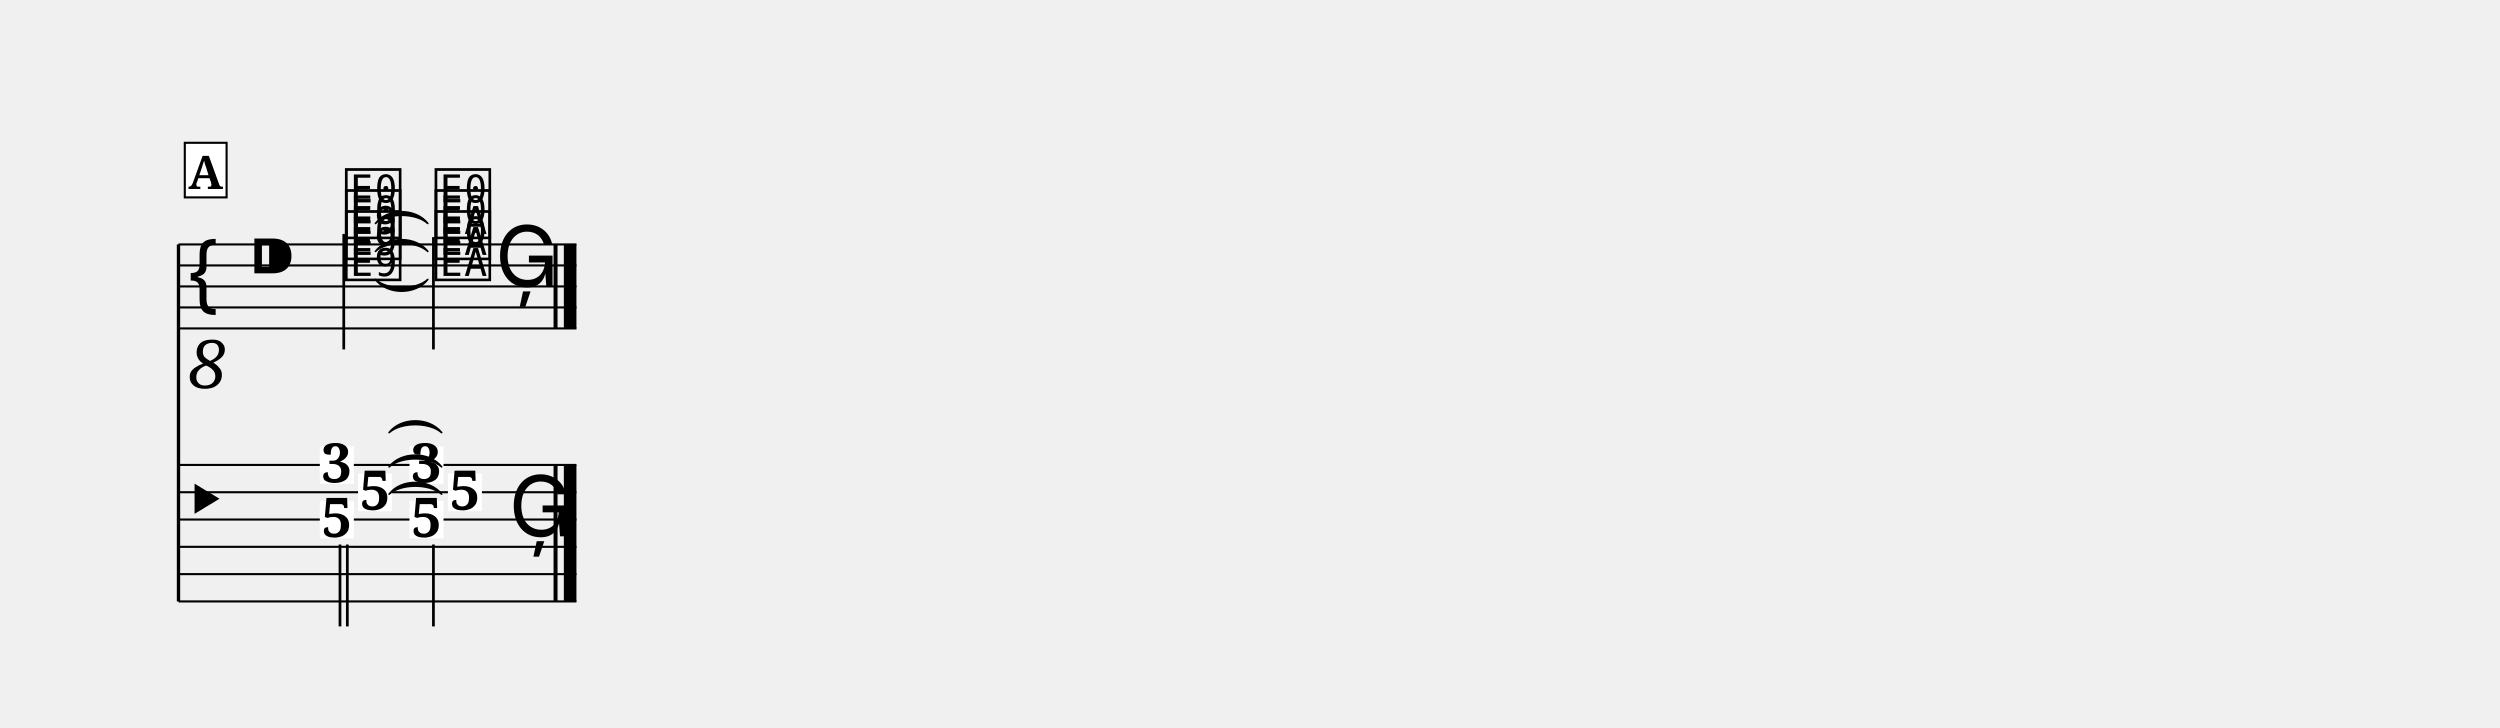
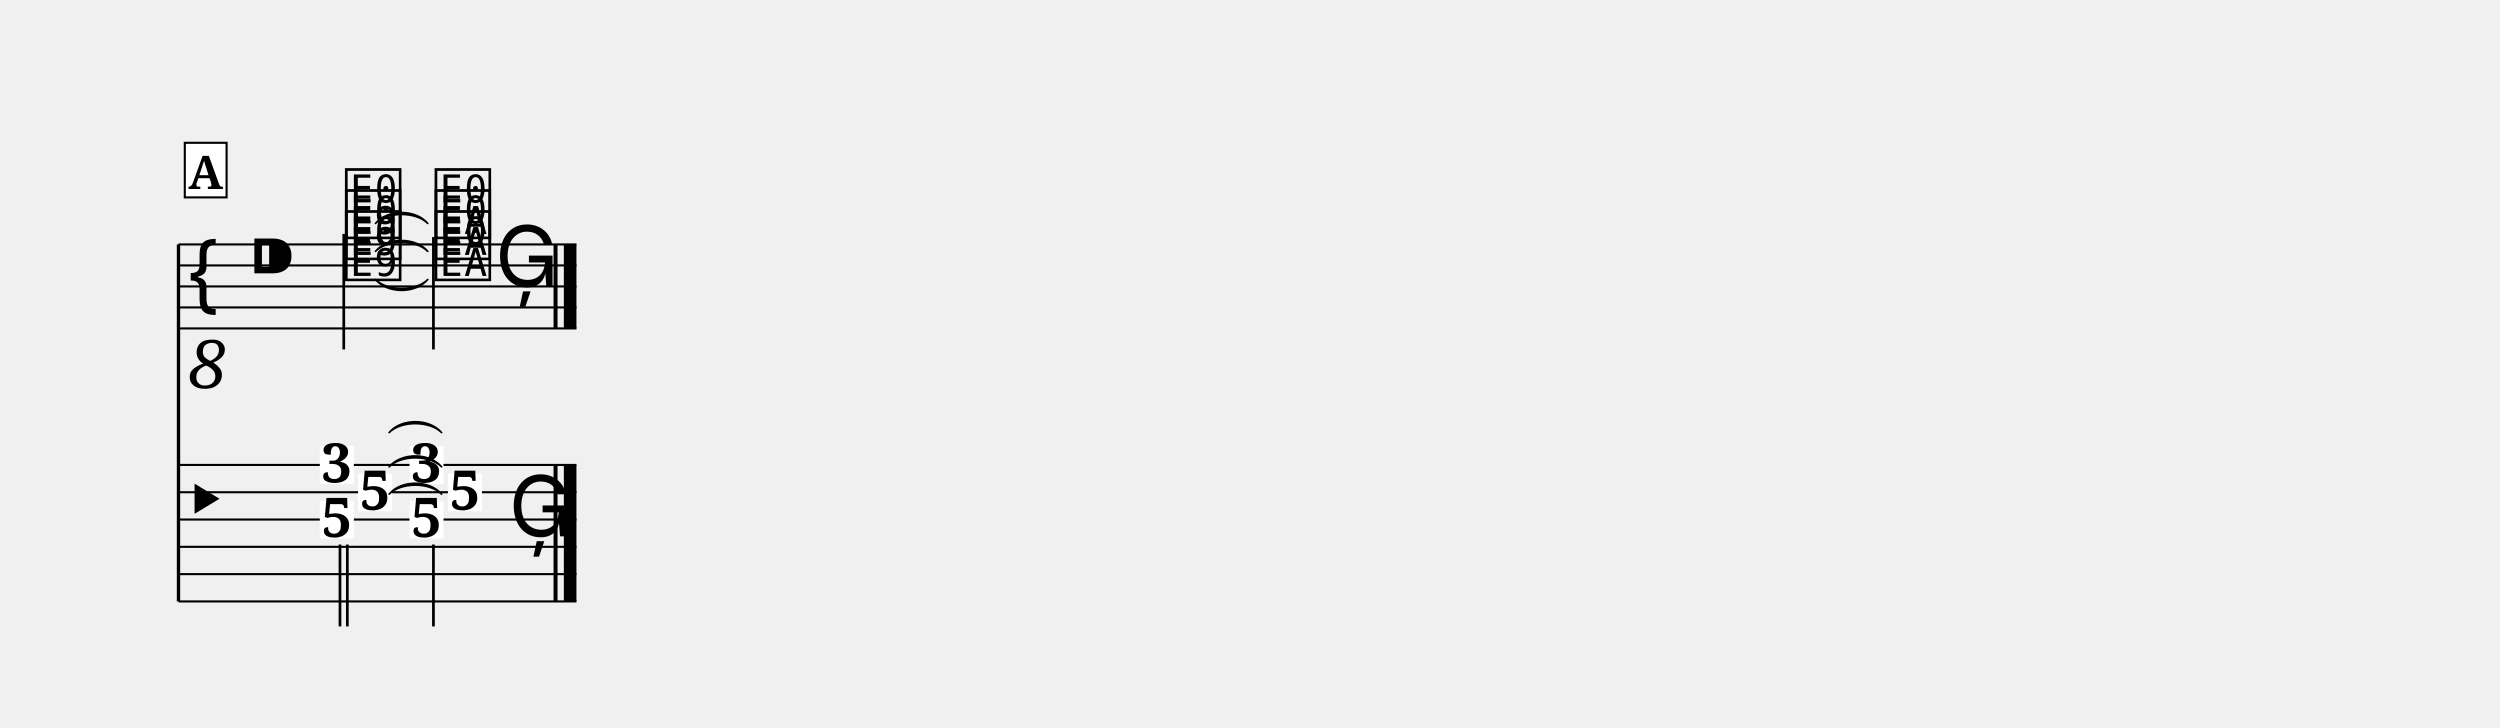
<svg xmlns="http://www.w3.org/2000/svg" width="1190.5" height="346.4" viewBox="0 0 119.05 34.64" font-family="serif">
  <style>
  @font-face { font-family: 'Emmentaler'; src: local('Emmentaler'); }
  .music { font-family: 'Emmentaler', serif; }
</style>
  <g transform="translate(8.50,0.00) scale(1,1)">
    <line x1="0.00" y1="11.64" x2="0.00" y2="28.64" stroke="#000000" stroke-width="0.160" />
    <line x1="0.00" y1="11.64" x2="18.95" y2="11.64" stroke="#000000" stroke-width="0.100" />
    <line x1="0.00" y1="12.64" x2="18.95" y2="12.64" stroke="#000000" stroke-width="0.100" />
    <line x1="0.00" y1="13.64" x2="18.95" y2="13.64" stroke="#000000" stroke-width="0.100" />
    <line x1="0.00" y1="14.64" x2="18.95" y2="14.64" stroke="#000000" stroke-width="0.100" />
    <line x1="0.00" y1="15.64" x2="18.95" y2="15.64" stroke="#000000" stroke-width="0.100" />
    <text class="music" x="0.30" y="14.64" font-size="4.00"></text>
    <text x="1.40" y="17.24" font-size="3.20" font-style="italic" text-anchor="middle" dominant-baseline="central">8</text>
    <text class="music" x="3.30" y="13.64" font-size="4.00"></text>
    <text class="music" x="7.80" y="13.14" font-size="4.00" data-pos="464"></text>
    <text class="music" x="7.80" y="12.14" font-size="4.00" data-pos="467"></text>
    <text class="music" x="7.80" y="11.14" font-size="4.00" data-pos="470"></text>
    <line x1="7.87" y1="11.14" x2="7.87" y2="16.64" stroke="#000000" stroke-width="0.130" />
    <text class="music" x="12.07" y="13.14" font-size="4.00" data-pos="477"></text>
    <text class="music" x="12.07" y="12.14" font-size="4.00" data-pos="480"></text>
    <text class="music" x="12.07" y="11.14" font-size="4.00" data-pos="483"></text>
    <line x1="12.14" y1="11.29" x2="12.14" y2="16.64" stroke="#000000" stroke-width="0.130" />
    <text class="music" x="15.08" y="13.64" font-size="4.00" data-pos="488"></text>
    <rect x="17.86" y="11.64" width="0.19" height="4.00" data-pos="489" />
    <rect x="18.35" y="11.64" width="0.60" height="4.00" data-pos="489" />
    <line x1="0.00" y1="22.14" x2="18.95" y2="22.14" stroke="#000000" stroke-width="0.100" />
    <line x1="0.00" y1="23.44" x2="18.95" y2="23.44" stroke="#000000" stroke-width="0.100" />
    <line x1="0.00" y1="24.74" x2="18.95" y2="24.74" stroke="#000000" stroke-width="0.100" />
    <line x1="0.00" y1="26.04" x2="18.95" y2="26.04" stroke="#000000" stroke-width="0.100" />
    <line x1="0.00" y1="27.34" x2="18.95" y2="27.34" stroke="#000000" stroke-width="0.100" />
    <line x1="0.00" y1="28.64" x2="18.95" y2="28.64" stroke="#000000" stroke-width="0.100" />
    <text class="music" x="0.00" y="25.39" font-size="4.50"></text>
    <rect x="17.86" y="22.14" width="0.19" height="6.50" data-pos="489" />
    <rect x="18.35" y="22.14" width="0.60" height="6.50" data-pos="489" />
    <rect x="6.73" y="21.25" width="1.62" height="1.79" fill="#FFFFFF" data-pos="463" />
    <text x="7.54" y="22.97" font-size="2.60" font-weight="bold" text-anchor="middle" data-pos="463">3</text>
    <rect x="8.55" y="22.55" width="1.62" height="1.79" fill="#FFFFFF" data-pos="463" />
    <text x="9.36" y="24.27" font-size="2.60" font-weight="bold" text-anchor="middle" data-pos="463">5</text>
    <rect x="6.73" y="23.85" width="1.62" height="1.79" fill="#FFFFFF" data-pos="463" />
    <text x="7.54" y="25.57" font-size="2.60" font-weight="bold" text-anchor="middle" data-pos="463">5</text>
    <line x1="7.69" y1="25.93" x2="7.69" y2="29.83" stroke="#000000" stroke-width="0.130" />
    <line x1="8.04" y1="25.93" x2="8.04" y2="29.83" stroke="#000000" stroke-width="0.130" />
    <rect x="11.00" y="21.25" width="1.62" height="1.79" fill="#FFFFFF" data-pos="476" />
    <text x="11.81" y="22.97" font-size="2.60" font-weight="bold" text-anchor="middle" data-pos="476">3</text>
    <rect x="12.83" y="22.55" width="1.62" height="1.79" fill="#FFFFFF" data-pos="476" />
    <text x="13.64" y="24.27" font-size="2.60" font-weight="bold" text-anchor="middle" data-pos="476">5</text>
    <rect x="11.00" y="23.85" width="1.62" height="1.79" fill="#FFFFFF" data-pos="476" />
    <text x="11.81" y="25.57" font-size="2.60" font-weight="bold" text-anchor="middle" data-pos="476">5</text>
    <line x1="12.14" y1="25.93" x2="12.14" y2="29.83" stroke="#000000" stroke-width="0.130" />
    <text class="music" x="15.73" y="25.54" font-size="4.00" data-pos="488"></text>
-     <path d="M 9.38,13.31 C 9.95,14.05 11.30,14.05 11.87,13.31 C 11.30,13.83 9.95,13.83 9.38,13.31 Z" stroke="#000000" stroke-width="0.08" stroke-linecap="round" stroke-linejoin="round" />
-     <path d="M 9.38,11.97 C 9.95,11.45 11.30,11.45 11.87,11.97 C 11.30,11.23 9.95,11.23 9.38,11.97 Z" stroke="#000000" stroke-width="0.08" stroke-linecap="round" stroke-linejoin="round" />
-     <path d="M 9.38,10.64 C 9.95,10.12 11.30,10.12 11.87,10.64 C 11.30,9.90 9.95,9.90 9.38,10.64 Z" stroke="#000000" stroke-width="0.08" stroke-linecap="round" stroke-linejoin="round" />
-     <path d="M 10.03,23.53 C 10.60,23.02 11.95,23.02 12.53,23.53 C 11.95,22.79 10.60,22.79 10.03,23.53 Z" stroke="#000000" stroke-width="0.08" stroke-linecap="round" stroke-linejoin="round" />
-     <path d="M 10.03,22.23 C 10.60,21.72 11.95,21.72 12.53,22.23 C 11.95,21.49 10.60,21.49 10.03,22.23 Z" stroke="#000000" stroke-width="0.08" stroke-linecap="round" stroke-linejoin="round" />
-     <path d="M 10.03,20.60 C 10.60,20.09 11.95,20.09 12.53,20.60 C 11.95,19.86 10.60,19.86 10.03,20.60 Z" stroke="#000000" stroke-width="0.08" stroke-linecap="round" stroke-linejoin="round" />
+     <path d="M 9.38,13.31 C 9.95,14.00 11.30,14.00 11.87,13.31 C 11.30,13.88 9.95,13.88 9.38,13.31 Z" stroke="#000000" stroke-width="0.08" stroke-linecap="round" stroke-linejoin="round" />
+     <path d="M 9.38,11.97 C 9.95,11.40 11.30,11.40 11.87,11.97 C 11.30,11.28 9.95,11.28 9.38,11.97 Z" stroke="#000000" stroke-width="0.08" stroke-linecap="round" stroke-linejoin="round" />
+     <path d="M 9.38,10.64 C 9.95,10.07 11.30,10.07 11.87,10.64 C 11.30,9.95 9.95,9.95 9.38,10.64 Z" stroke="#000000" stroke-width="0.08" stroke-linecap="round" stroke-linejoin="round" />
+     <path d="M 10.03,23.53 C 10.60,22.96 11.95,22.96 12.53,23.53 C 11.95,22.84 10.60,22.84 10.03,23.53 Z" stroke="#000000" stroke-width="0.08" stroke-linecap="round" stroke-linejoin="round" />
+     <path d="M 10.03,22.23 C 10.60,21.66 11.95,21.66 12.53,22.23 C 11.95,21.54 10.60,21.54 10.03,22.23 Z" stroke="#000000" stroke-width="0.08" stroke-linecap="round" stroke-linejoin="round" />
+     <path d="M 10.03,20.60 C 10.60,20.03 11.95,20.03 12.53,20.60 C 11.95,19.91 10.60,19.91 10.03,20.60 Z" stroke="#000000" stroke-width="0.08" stroke-linecap="round" stroke-linejoin="round" />
    <rect x="0.30" y="6.80" width="1.99" height="2.60" fill="#FFFFFF" stroke="#000000" stroke-width="0.100" data-pos="444" />
    <text x="1.29" y="9.00" font-size="2.20" font-weight="bold" text-anchor="middle" data-pos="444">A</text>
  </g>
</svg>
